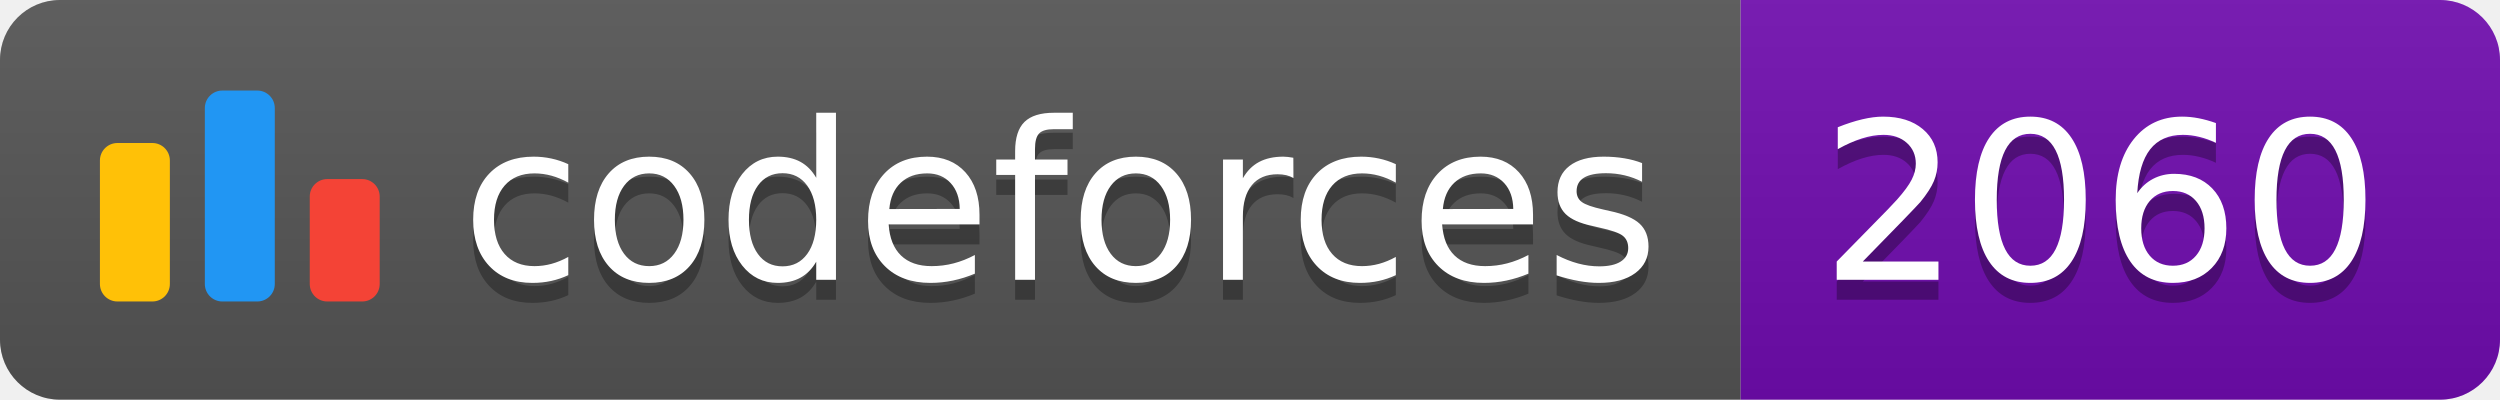
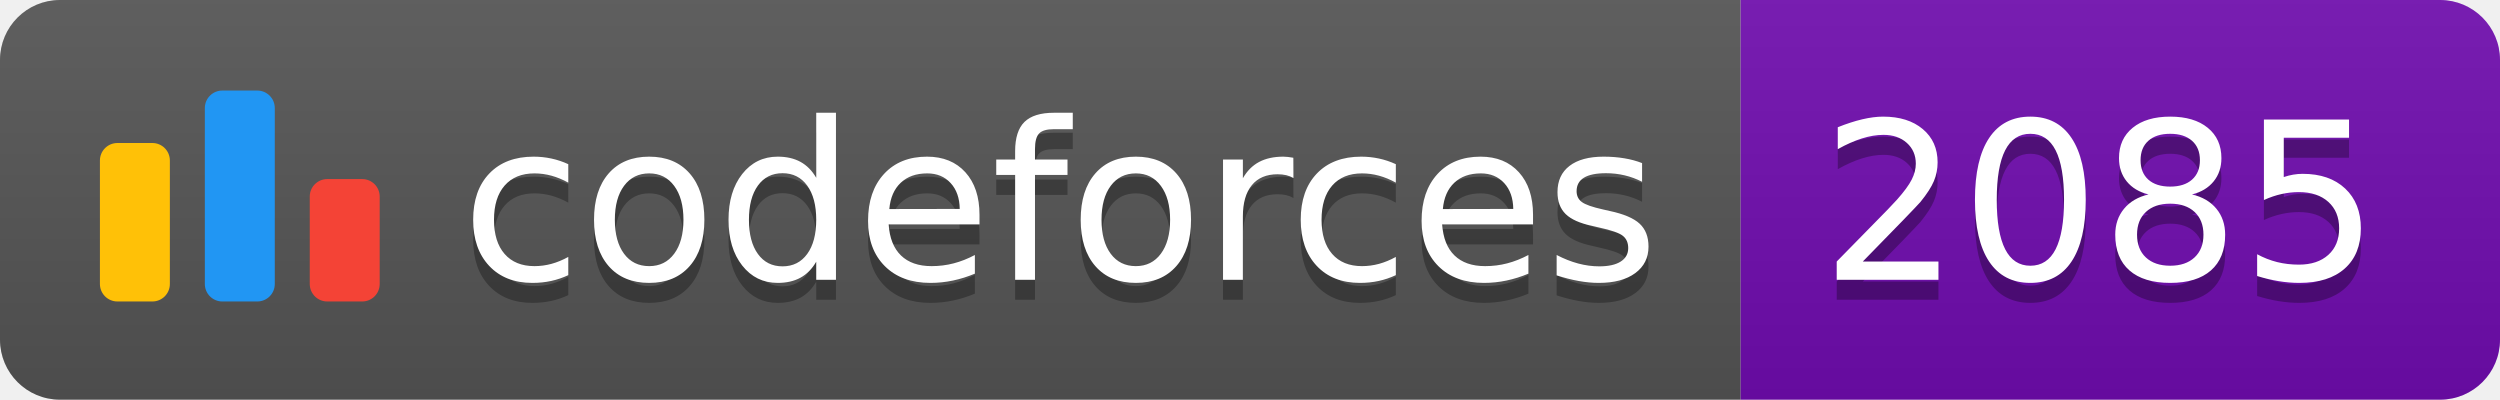
<svg xmlns="http://www.w3.org/2000/svg" width="125.1" height="20">
  <linearGradient id="smooth" x2="0" y2="100%">
    <stop offset="0" stop-color="#bbb" stop-opacity=".1" />
    <stop offset="1" stop-opacity=".1" />
  </linearGradient>
  <clipPath id="round">
    <rect width="125.1" height="20" rx="3" fill="#fff" />
  </clipPath>
  <g clip-path="url(#round)">
    <rect width="87.1" height="20" fill="#555" />
    <rect x="87.1" width="38.0" height="20" fill="#700CB0" />
    <rect width="125.1" height="20" fill="url(#smooth)" />
  </g>
  <g fill="#fff" text-anchor="middle" font-family="DejaVu Sans,Verdana,Geneva,sans-serif" font-size="110">
    <svg x="5" y="3" class="logo" width="14" height="14" viewBox="0 0 32 25" fill="none">
      <rect y="6" width="8" height="18.125" rx="2" fill="#FFC107" />
      <rect x="24" y="10.125" width="8" height="14" rx="2" fill="#F44336" />
      <rect x="12" width="8" height="24.125" rx="2" fill="#2196F3" />
    </svg>
    <text x="530.5" y="150" fill="#010101" fill-opacity=".3" transform="scale(0.1)" textLength="601.0" lengthAdjust="spacing">codeforces
        </text>
    <text x="530.5" y="140" transform="scale(0.1)" textLength="601.0" lengthAdjust="spacing">codeforces</text>
-     <text x="1051.0" y="150" fill="#010101" fill-opacity=".3" transform="scale(0.1)" textLength="280.0" lengthAdjust="spacing">2060
+     <text x="1051.0" y="150" fill="#010101" fill-opacity=".3" transform="scale(0.1)" textLength="280.0" lengthAdjust="spacing">2085
        </text>
-     <text x="1051.0" y="140" transform="scale(0.1)" textLength="280.0" lengthAdjust="spacing">2060</text>
+     <text x="1051.0" y="140" transform="scale(0.1)" textLength="280.0" lengthAdjust="spacing">2085</text>
  </g>
</svg>
